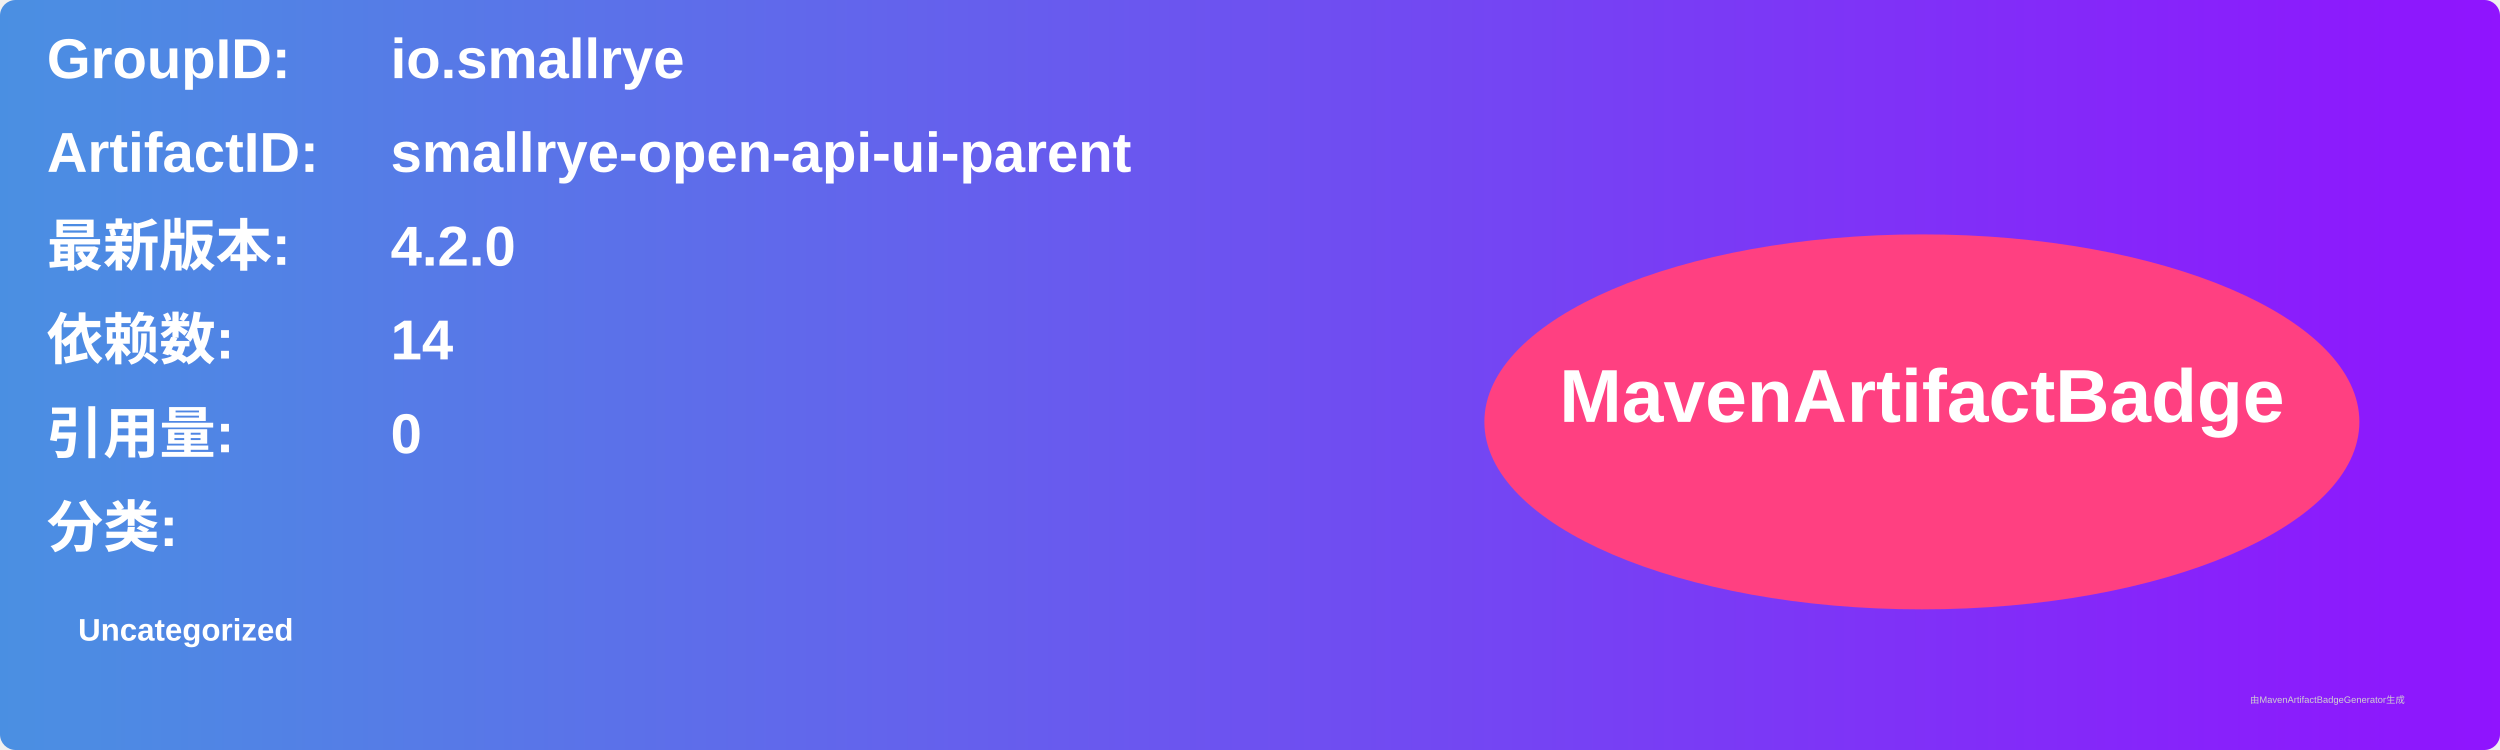
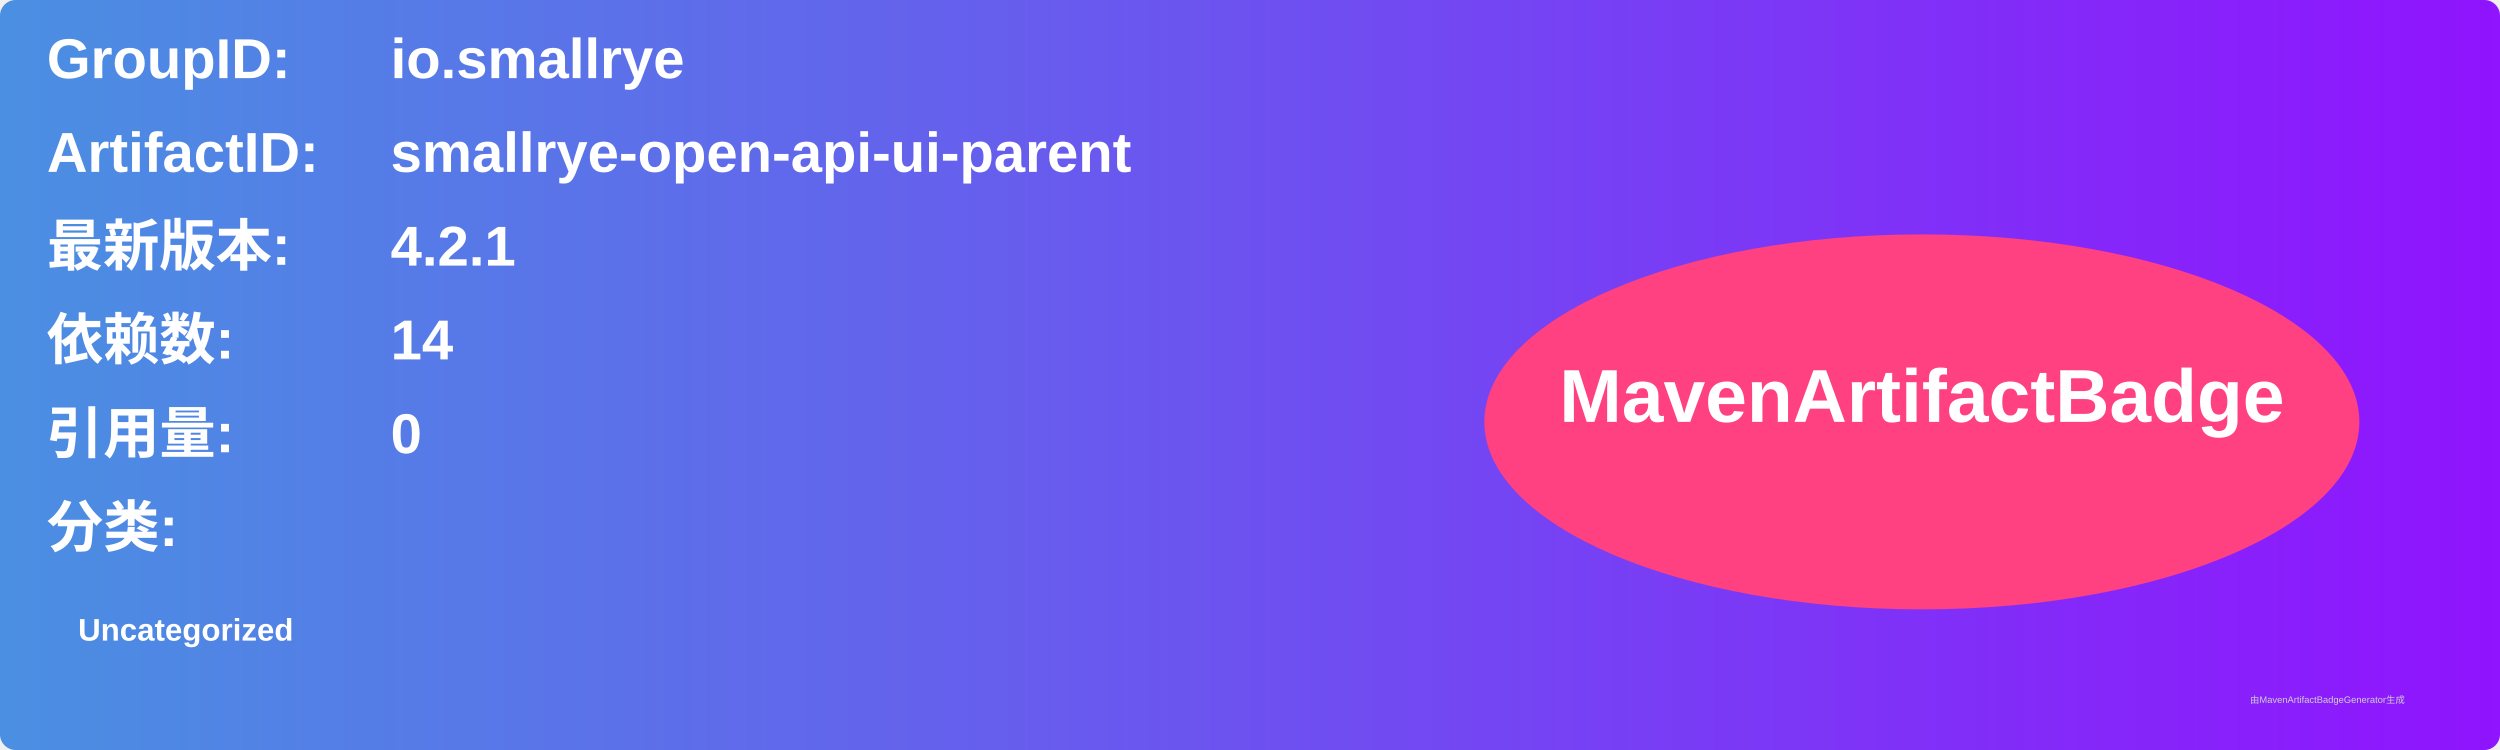
<svg xmlns="http://www.w3.org/2000/svg" width="800" height="240" viewBox="0 0 800 240">
  <linearGradient id="grad" x1="0%" y1="0%" x2="100%" y2="0%">
    <stop offset="0%" stop-color="#4a90e2" />
    <stop offset="100%" stop-color="#9013fe" />
  </linearGradient>
  <rect width="100%" height="100%" rx="5" ry="5" fill="url(#grad)" />
  <g transform="translate(15, 15)">
    <text x="0" y="10" font-family="Arial" font-size="18" fill="white" font-weight="bold" width="260">GroupID:</text>
    <text x="110" y="10" font-family="Arial" font-size="18" fill="white" font-weight="bold" width="460">io.smallrye</text>
    <text x="0" y="40" font-family="Arial" font-size="18" fill="white" font-weight="bold" width="260">ArtifactID:</text>
    <text x="110" y="40" font-family="Arial" font-size="18" fill="white" font-weight="bold" width="460">smallrye-open-api-ui-parent</text>
    <text x="0" y="70" font-family="Arial" font-size="18" fill="white" font-weight="bold">最新版本:</text>
    <text x="110" y="70" font-family="Arial" font-size="18" fill="white" font-weight="bold">
-       <tspan font-weight="bold">4.2.0</tspan>
+       <tspan font-weight="bold">4.2.1</tspan>
    </text>
    <text x="0" y="100" font-family="Arial" font-size="18" fill="white" font-weight="bold">依赖数: </text>
    <text x="110" y="100" font-family="Arial" font-size="18" fill="white">
      <tspan font-weight="bold">14</tspan>
    </text>
    <text x="0" y="130" font-family="Arial" font-size="18" fill="white" font-weight="bold">引用量: </text>
    <text x="110" y="130" font-family="Arial" font-size="18" fill="white">
      <tspan font-weight="bold">0</tspan>
    </text>
    <text x="0" y="160" font-family="Arial" font-size="18" fill="white" font-weight="bold">分类:</text>
    <text x="10" y="190" font-family="Arial" font-size="10" fill="white">
      <tspan font-weight="bold">Uncategorized</tspan>
    </text>
    <ellipse cx="600" cy="120" rx="140" ry="60" fill="#ff4081" />
    <text x="600" y="120" text-anchor="middle" font-family="Arial" font-size="24" fill="white" font-weight="bold">MavenArtifactBadge</text>
  </g>
  <text x="720" y="225" font-family="Arial" font-size="3" fill="#d0d0d0">由MavenArtifactBadgeGenerator生成</text>
</svg>
